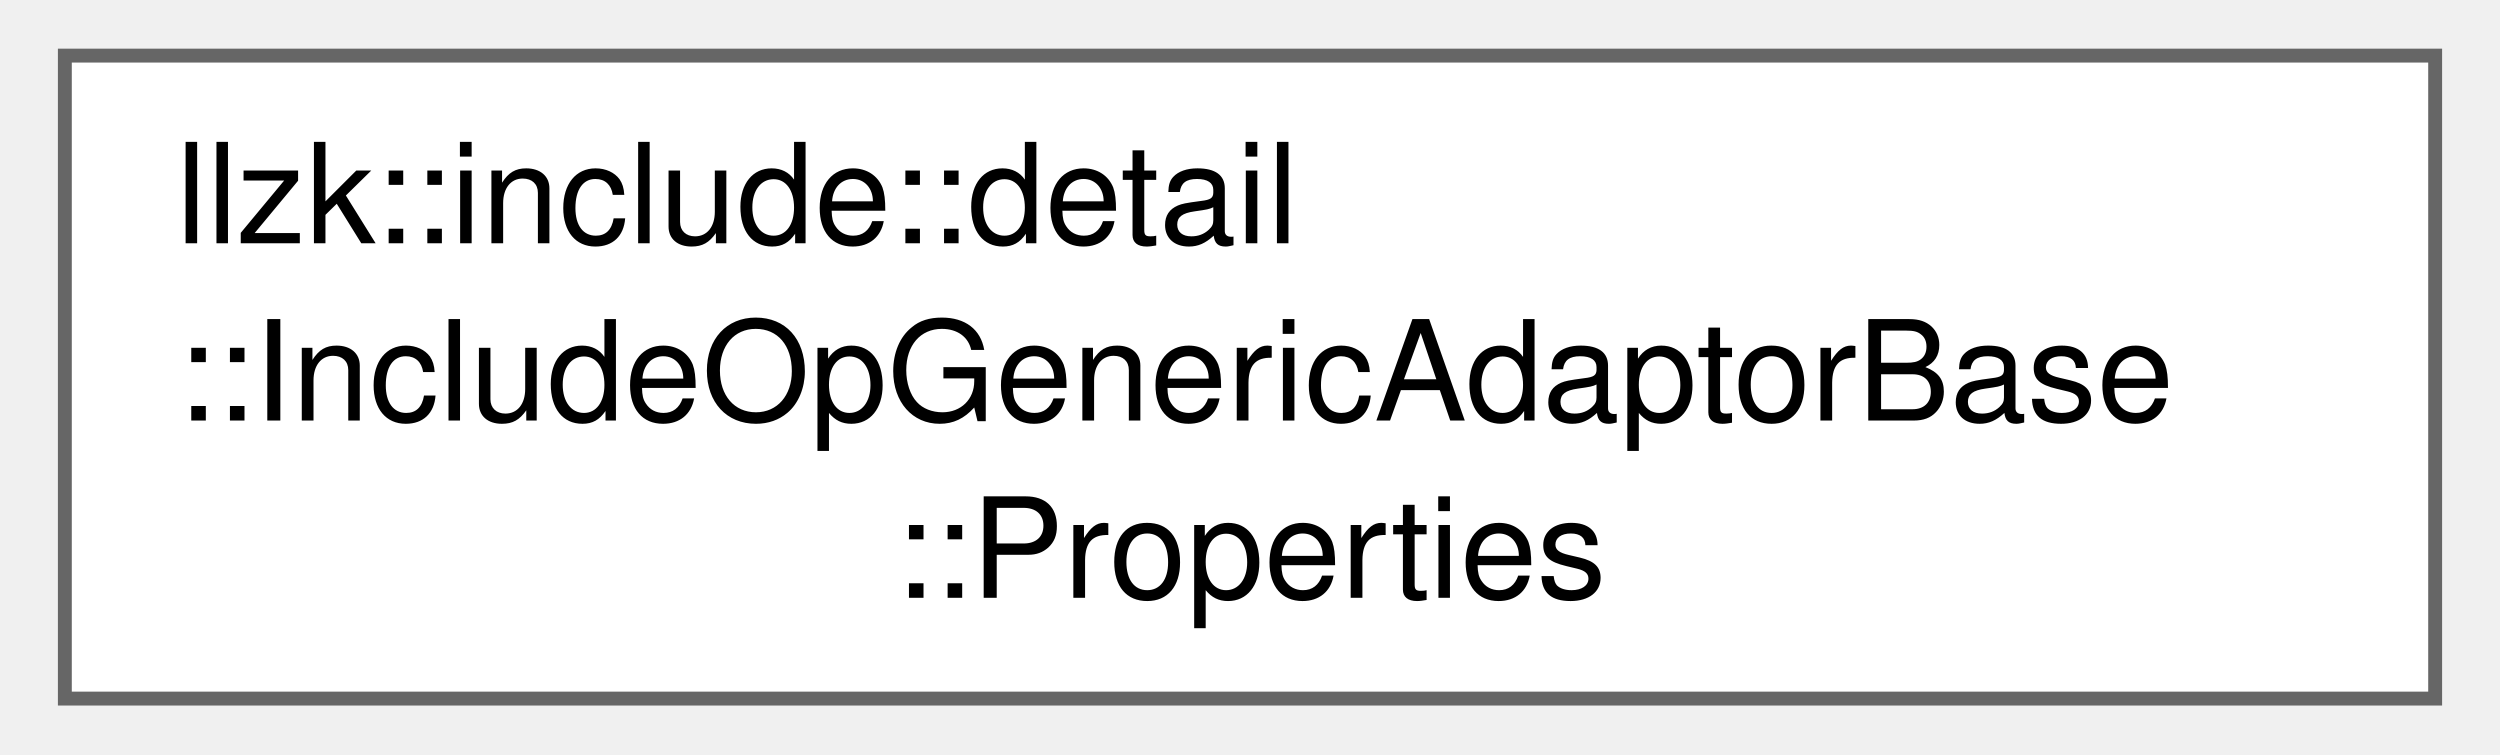
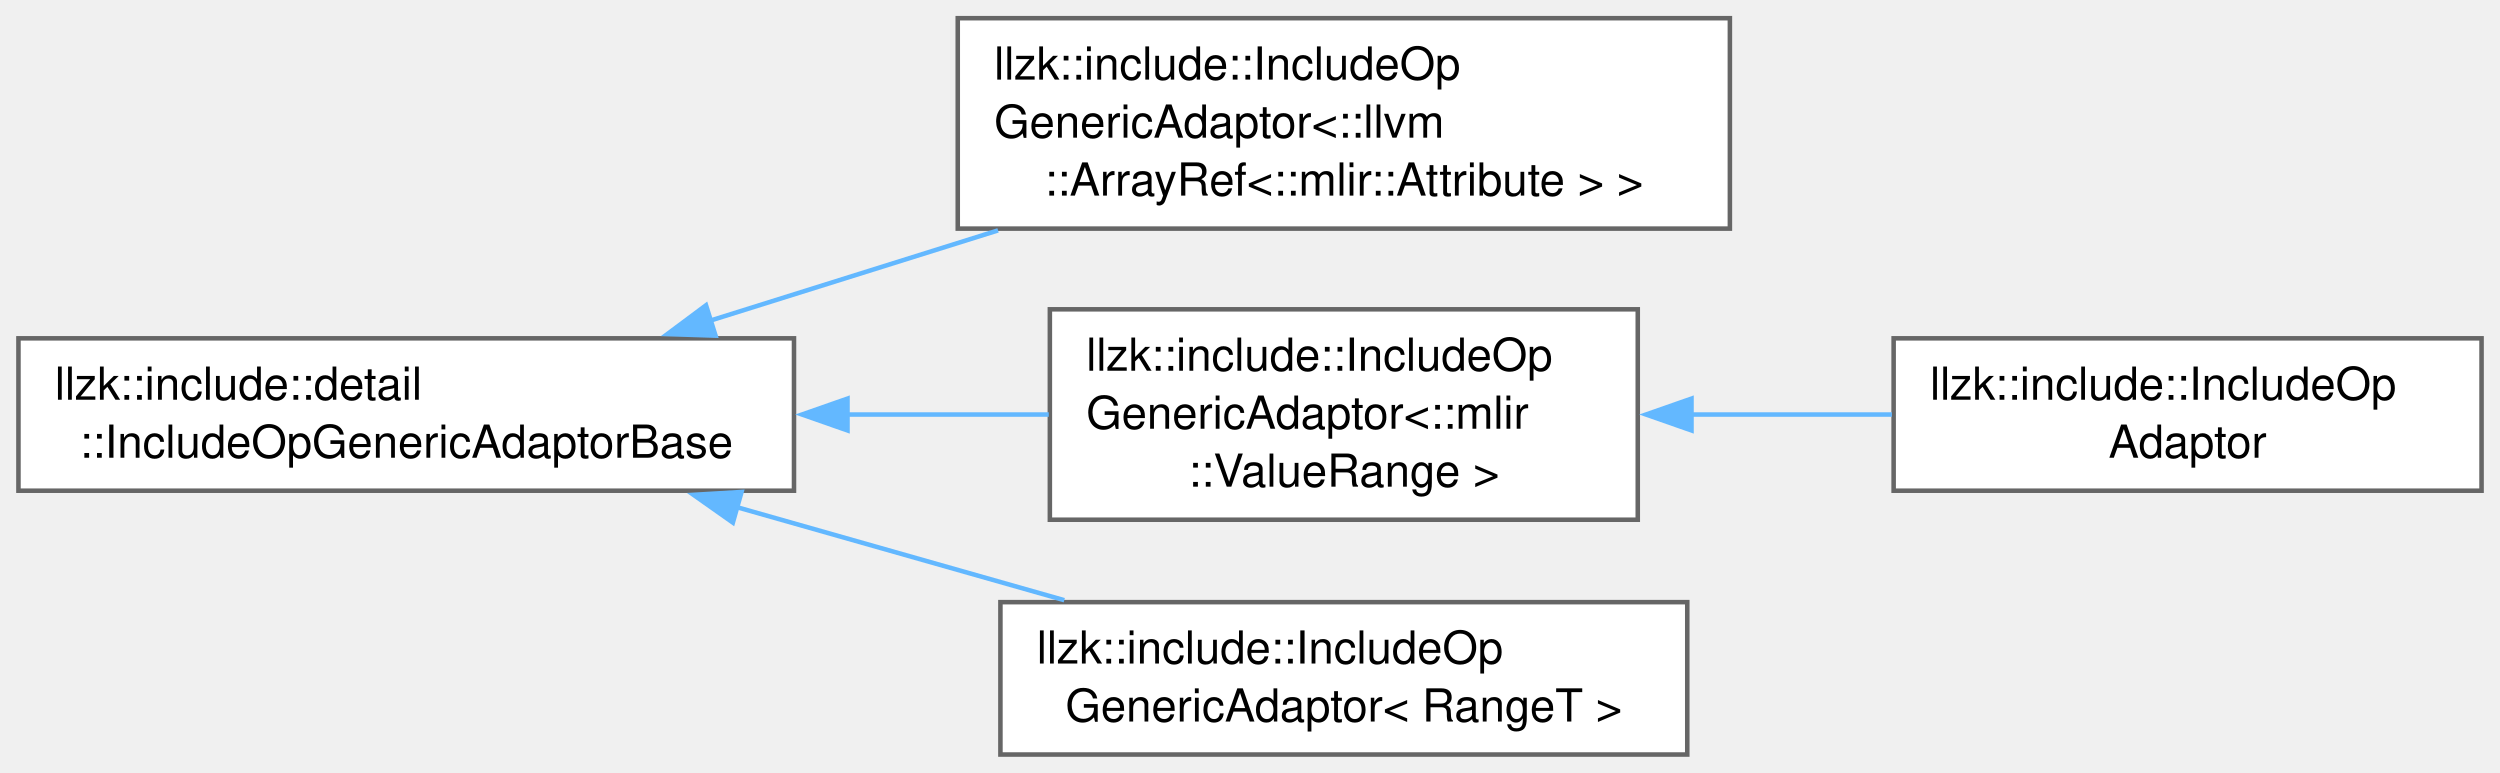
- <svg xmlns="http://www.w3.org/2000/svg" xmlns:xlink="http://www.w3.org/1999/xlink" width="179pt" height="54pt" viewBox="0.00 0.00 178.50 54.25">
-   <g id="graph0" class="graph" transform="scale(1 1) rotate(0) translate(4 50.25)">
+ <svg xmlns="http://www.w3.org/2000/svg" xmlns:xlink="http://www.w3.org/1999/xlink" width="550pt" height="170pt" viewBox="0.00 0.00 549.50 169.88">
+   <g id="graph0" class="graph" transform="scale(1 1) rotate(0) translate(4 165.88)">
    <g id="Node000000" class="node">
      <g id="a_Node000000">
-         <a xlink:href="structllzk_1_1include_1_1detail_1_1IncludeOpGenericAdaptorBase_1_1Properties.html" target="_top" xlink:title=" ">
-           <polygon fill="white" stroke="#666666" points="170.5,-46.25 0,-46.25 0,0 170.5,0 170.5,-46.25" />
-           <text text-anchor="start" x="8" y="-32.75" font-family="Helvetica,sans-Serif" font-size="10.00">llzk::include::detail</text>
-           <text text-anchor="start" x="8" y="-20" font-family="Helvetica,sans-Serif" font-size="10.00">::IncludeOpGenericAdaptorBase</text>
-           <text text-anchor="middle" x="85.25" y="-7.25" font-family="Helvetica,sans-Serif" font-size="10.00">::Properties</text>
+         <a xlink:href="classllzk_1_1include_1_1detail_1_1IncludeOpGenericAdaptorBase.html" target="_top" xlink:title=" ">
+           <polygon fill="white" stroke="#666666" points="170.5,-91.5 0,-91.5 0,-58 170.5,-58 170.5,-91.5" />
+           <text text-anchor="start" x="8" y="-78" font-family="Helvetica,sans-Serif" font-size="10.00">llzk::include::detail</text>
+           <text text-anchor="middle" x="85.25" y="-65.25" font-family="Helvetica,sans-Serif" font-size="10.00">::IncludeOpGenericAdaptorBase</text>
+         </a>
+       </g>
+     </g>
+     <g id="Node000001" class="node">
+       <g id="a_Node000001">
+         <a xlink:href="classllzk_1_1include_1_1IncludeOpGenericAdaptor.html" target="_top" xlink:title=" ">
+           <polygon fill="white" stroke="#666666" points="376.25,-161.88 206.5,-161.88 206.5,-115.62 376.25,-115.62 376.25,-161.88" />
+           <text text-anchor="start" x="214.5" y="-148.38" font-family="Helvetica,sans-Serif" font-size="10.00">llzk::include::IncludeOp</text>
+           <text text-anchor="start" x="214.5" y="-135.62" font-family="Helvetica,sans-Serif" font-size="10.00">GenericAdaptor&lt;::llvm</text>
+           <text text-anchor="middle" x="291.38" y="-122.88" font-family="Helvetica,sans-Serif" font-size="10.00">::ArrayRef&lt;::mlir::Attribute &gt; &gt;</text>
+         </a>
+       </g>
+     </g>
+     <g id="edge282_Node000000_Node000001" class="edge">
+       <g id="a_edge282_Node000000_Node000001">
+         <a xlink:title=" ">
+           <path fill="none" stroke="#63b8ff" d="M152.17,-95.42C172.33,-101.74 194.65,-108.74 215.36,-115.23" />
+           <polygon fill="#63b8ff" stroke="#63b8ff" points="153.25,-92.09 142.66,-92.44 151.16,-98.77 153.25,-92.09" />
+         </a>
+       </g>
+     </g>
+     <g id="Node000002" class="node">
+       <g id="a_Node000002">
+         <a xlink:href="classllzk_1_1include_1_1IncludeOpGenericAdaptor.html" target="_top" xlink:title=" ">
+           <polygon fill="white" stroke="#666666" points="356,-97.88 226.75,-97.88 226.75,-51.62 356,-51.62 356,-97.88" />
+           <text text-anchor="start" x="234.75" y="-84.38" font-family="Helvetica,sans-Serif" font-size="10.00">llzk::include::IncludeOp</text>
+           <text text-anchor="start" x="234.75" y="-71.62" font-family="Helvetica,sans-Serif" font-size="10.00">GenericAdaptor&lt;::mlir</text>
+           <text text-anchor="middle" x="291.38" y="-58.88" font-family="Helvetica,sans-Serif" font-size="10.00">::ValueRange &gt;</text>
+         </a>
+       </g>
+     </g>
+     <g id="edge283_Node000000_Node000002" class="edge">
+       <g id="a_edge283_Node000000_Node000002">
+         <a xlink:title=" ">
+           <path fill="none" stroke="#63b8ff" d="M182.19,-74.75C197.22,-74.75 212.44,-74.75 226.51,-74.75" />
+           <polygon fill="#63b8ff" stroke="#63b8ff" points="182.26,-71.25 172.26,-74.75 182.26,-78.25 182.26,-71.25" />
+         </a>
+       </g>
+     </g>
+     <g id="Node000004" class="node">
+       <g id="a_Node000004">
+         <a xlink:href="classllzk_1_1include_1_1IncludeOpGenericAdaptor.html" target="_top" xlink:title=" ">
+           <polygon fill="white" stroke="#666666" points="366.88,-33.5 215.88,-33.5 215.88,0 366.88,0 366.88,-33.5" />
+           <text text-anchor="start" x="223.88" y="-20" font-family="Helvetica,sans-Serif" font-size="10.00">llzk::include::IncludeOp</text>
+           <text text-anchor="middle" x="291.38" y="-7.25" font-family="Helvetica,sans-Serif" font-size="10.00">GenericAdaptor&lt; RangeT &gt;</text>
+         </a>
+       </g>
+     </g>
+     <g id="edge285_Node000000_Node000004" class="edge">
+       <g id="a_edge285_Node000000_Node000004">
+         <a xlink:title=" ">
+           <path fill="none" stroke="#63b8ff" d="M157.91,-54.39C181.43,-47.71 207.32,-40.35 229.92,-33.93" />
+           <polygon fill="#63b8ff" stroke="#63b8ff" points="157.06,-50.99 148.4,-57.09 158.97,-57.72 157.06,-50.99" />
+         </a>
+       </g>
+     </g>
+     <g id="Node000003" class="node">
+       <g id="a_Node000003">
+         <a xlink:href="classllzk_1_1include_1_1IncludeOpAdaptor.html" target="_top" xlink:title=" ">
+           <polygon fill="white" stroke="#666666" points="541.5,-91.5 412.25,-91.5 412.25,-58 541.5,-58 541.5,-91.5" />
+           <text text-anchor="start" x="420.25" y="-78" font-family="Helvetica,sans-Serif" font-size="10.00">llzk::include::IncludeOp</text>
+           <text text-anchor="middle" x="476.88" y="-65.25" font-family="Helvetica,sans-Serif" font-size="10.00">Adaptor</text>
+         </a>
+       </g>
+     </g>
+     <g id="edge284_Node000002_Node000003" class="edge">
+       <g id="a_edge284_Node000002_Node000003">
+         <a xlink:title=" ">
+           <path fill="none" stroke="#63b8ff" d="M367.43,-74.75C382.18,-74.75 397.53,-74.75 411.87,-74.75" />
+           <polygon fill="#63b8ff" stroke="#63b8ff" points="367.81,-71.25 357.81,-74.75 367.81,-78.25 367.81,-71.25" />
        </a>
      </g>
    </g>
  </g>
</svg>
